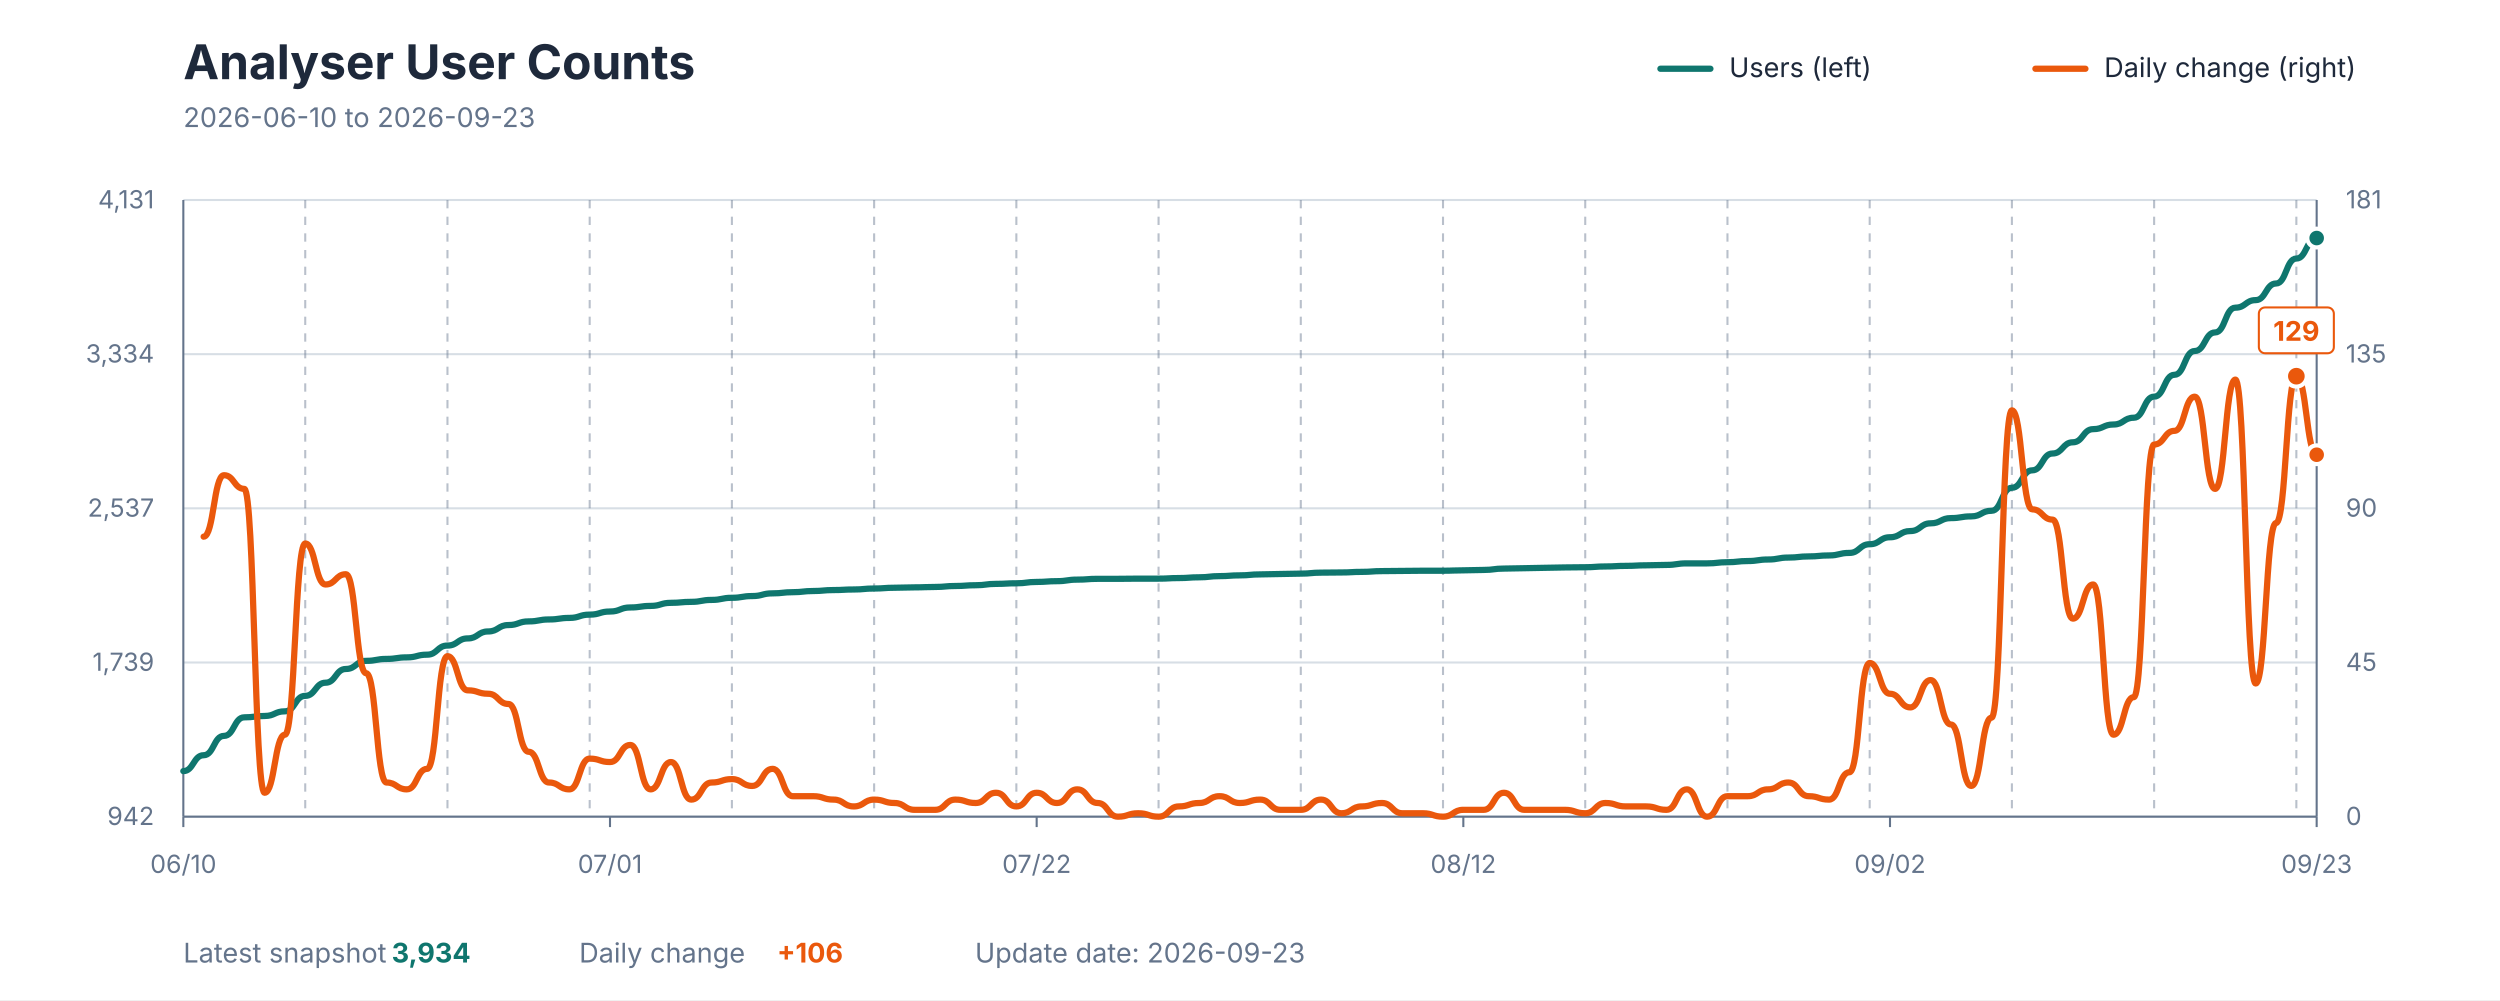
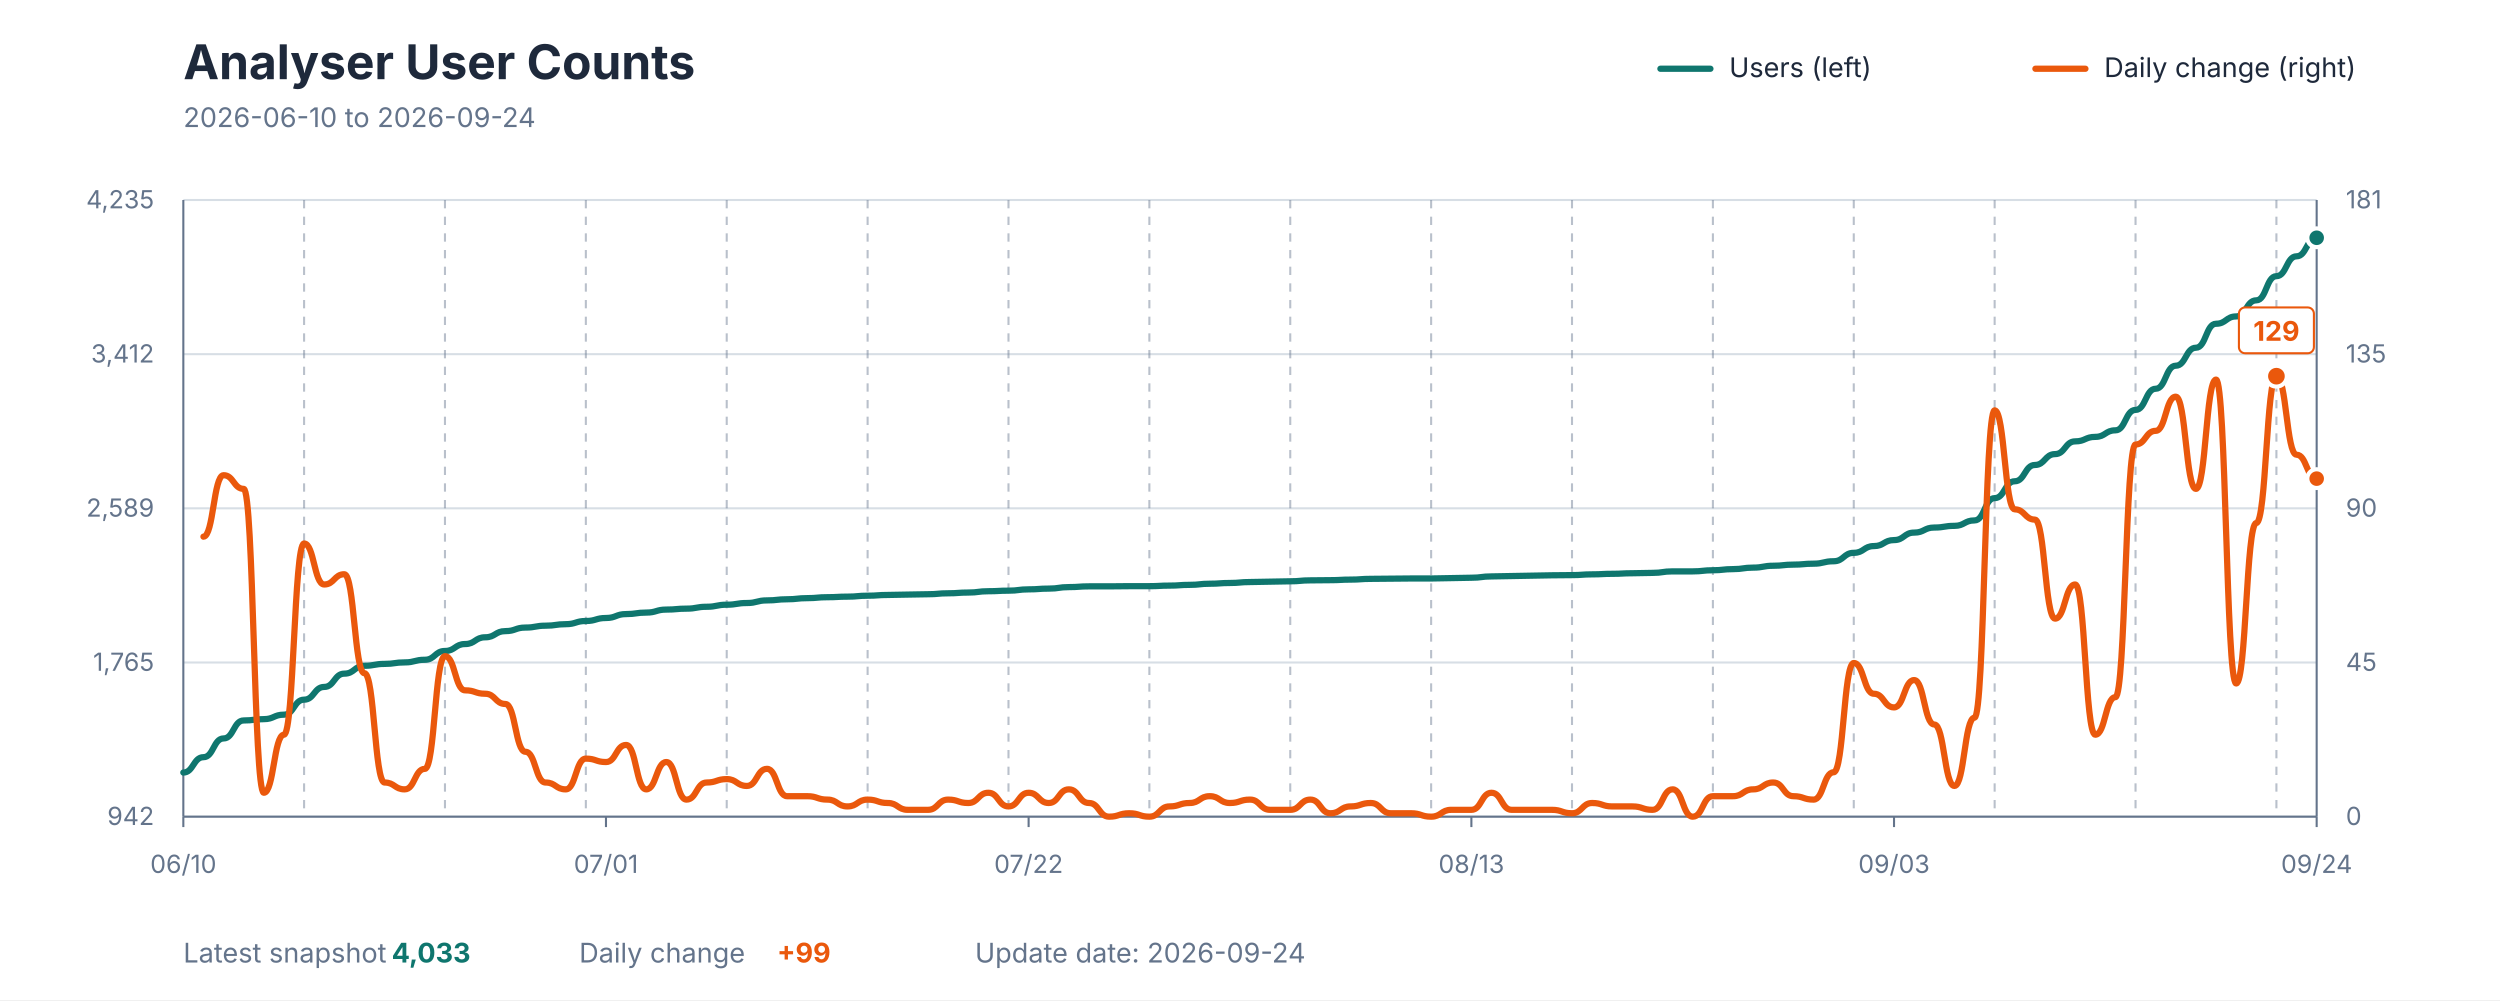
<svg xmlns="http://www.w3.org/2000/svg" viewBox="0 0 1200 480" role="img" aria-labelledby="title description">
  <style>
    text { font-family: -apple-system, BlinkMacSystemFont, "Segoe UI", sans-serif; }
    .title { fill: #1E293B; font-size: 23px; font-weight: 700; }
    .subtitle { fill: #64748B; font-size: 13px; }
    .axis-label { fill: #64748B; font-size: 12px; }
    .grid { stroke: #D7DEE5; stroke-width: 1; }
    .week { stroke: #64748B; stroke-width: 1; stroke-dasharray: 4 4; opacity: 0.45; }
    .axis { stroke: #64748B; stroke-width: 1; }
    .legend { fill: #1E293B; font-size: 13px; }
    .value { font-size: 13px; font-weight: 700; }
  </style>
  <rect width="1200" height="480" fill="#FFFFFF" />
  <text x="88" y="38" class="title">Analyser User Counts</text>
-   <text x="88" y="61" class="subtitle">2026-06-10 to 2026-09-23</text>
+   <text x="88" y="61" class="subtitle">2026-06-10 to 2026-09-24</text>
  <line x1="797" y1="33" x2="821" y2="33" stroke="#0F766E" stroke-width="3" stroke-linecap="round" />
  <text x="830" y="37" class="legend">Users (left)</text>
  <line x1="977" y1="33" x2="1001" y2="33" stroke="#EA580C" stroke-width="3" stroke-linecap="round" />
  <text x="1010" y="37" class="legend">Daily change (right)</text>
  <line x1="88" y1="392" x2="1112" y2="392" class="grid" />
  <line x1="88" y1="318" x2="1112" y2="318" class="grid" />
  <line x1="88" y1="244" x2="1112" y2="244" class="grid" />
  <line x1="88" y1="170" x2="1112" y2="170" class="grid" />
  <line x1="88" y1="96" x2="1112" y2="96" class="grid" />
-   <line x1="146.514" y1="96" x2="146.514" y2="392" class="week" />
-   <line x1="214.781" y1="96" x2="214.781" y2="392" class="week" />
-   <line x1="283.048" y1="96" x2="283.048" y2="392" class="week" />
-   <line x1="351.314" y1="96" x2="351.314" y2="392" class="week" />
-   <line x1="419.581" y1="96" x2="419.581" y2="392" class="week" />
-   <line x1="487.848" y1="96" x2="487.848" y2="392" class="week" />
-   <line x1="556.114" y1="96" x2="556.114" y2="392" class="week" />
-   <line x1="624.381" y1="96" x2="624.381" y2="392" class="week" />
-   <line x1="692.648" y1="96" x2="692.648" y2="392" class="week" />
-   <line x1="760.914" y1="96" x2="760.914" y2="392" class="week" />
-   <line x1="829.181" y1="96" x2="829.181" y2="392" class="week" />
-   <line x1="897.448" y1="96" x2="897.448" y2="392" class="week" />
-   <line x1="965.714" y1="96" x2="965.714" y2="392" class="week" />
-   <line x1="1033.981" y1="96" x2="1033.981" y2="392" class="week" />
-   <line x1="1102.248" y1="96" x2="1102.248" y2="392" class="week" />
+   <line x1="145.962" y1="96" x2="145.962" y2="392" class="week" />
+   <line x1="213.585" y1="96" x2="213.585" y2="392" class="week" />
+   <line x1="281.208" y1="96" x2="281.208" y2="392" class="week" />
+   <line x1="348.83" y1="96" x2="348.83" y2="392" class="week" />
+   <line x1="416.453" y1="96" x2="416.453" y2="392" class="week" />
+   <line x1="484.075" y1="96" x2="484.075" y2="392" class="week" />
+   <line x1="551.698" y1="96" x2="551.698" y2="392" class="week" />
+   <line x1="619.321" y1="96" x2="619.321" y2="392" class="week" />
+   <line x1="686.943" y1="96" x2="686.943" y2="392" class="week" />
+   <line x1="754.566" y1="96" x2="754.566" y2="392" class="week" />
+   <line x1="822.189" y1="96" x2="822.189" y2="392" class="week" />
+   <line x1="889.811" y1="96" x2="889.811" y2="392" class="week" />
+   <line x1="957.434" y1="96" x2="957.434" y2="392" class="week" />
+   <line x1="1025.057" y1="96" x2="1025.057" y2="392" class="week" />
+   <line x1="1092.679" y1="96" x2="1092.679" y2="392" class="week" />
  <line x1="88" y1="96" x2="88" y2="392" class="axis" />
  <line x1="1112" y1="96" x2="1112" y2="392" class="axis" />
  <line x1="88" y1="392" x2="1112" y2="392" class="axis" />
  <text x="74" y="396" text-anchor="end" class="axis-label">942</text>
-   <text x="74" y="322" text-anchor="end" class="axis-label">1,739</text>
-   <text x="74" y="248" text-anchor="end" class="axis-label">2,537</text>
-   <text x="74" y="174" text-anchor="end" class="axis-label">3,334</text>
-   <text x="74" y="100" text-anchor="end" class="axis-label">4,131</text>
+   <text x="74" y="322" text-anchor="end" class="axis-label">1,765</text>
+   <text x="74" y="248" text-anchor="end" class="axis-label">2,589</text>
+   <text x="74" y="174" text-anchor="end" class="axis-label">3,412</text>
+   <text x="74" y="100" text-anchor="end" class="axis-label">4,235</text>
  <text x="1126" y="396" text-anchor="start" class="axis-label">0</text>
  <text x="1126" y="322" text-anchor="start" class="axis-label">45</text>
  <text x="1126" y="248" text-anchor="start" class="axis-label">90</text>
  <text x="1126" y="174" text-anchor="start" class="axis-label">135</text>
  <text x="1126" y="100" text-anchor="start" class="axis-label">181</text>
  <line x1="88" y1="392" x2="88" y2="397" class="axis" />
  <text x="88" y="419" text-anchor="middle" class="axis-label">06/10</text>
-   <line x1="292.8" y1="392" x2="292.8" y2="397" class="axis" />
-   <text x="292.8" y="419" text-anchor="middle" class="axis-label">07/01</text>
-   <line x1="497.6" y1="392" x2="497.6" y2="397" class="axis" />
-   <text x="497.6" y="419" text-anchor="middle" class="axis-label">07/22</text>
-   <line x1="702.4" y1="392" x2="702.4" y2="397" class="axis" />
-   <text x="702.4" y="419" text-anchor="middle" class="axis-label">08/12</text>
-   <line x1="907.2" y1="392" x2="907.2" y2="397" class="axis" />
-   <text x="907.2" y="419" text-anchor="middle" class="axis-label">09/02</text>
+   <line x1="290.868" y1="392" x2="290.868" y2="397" class="axis" />
+   <text x="290.868" y="419" text-anchor="middle" class="axis-label">07/01</text>
+   <line x1="493.736" y1="392" x2="493.736" y2="397" class="axis" />
+   <text x="493.736" y="419" text-anchor="middle" class="axis-label">07/22</text>
+   <line x1="706.264" y1="392" x2="706.264" y2="397" class="axis" />
+   <text x="706.264" y="419" text-anchor="middle" class="axis-label">08/13</text>
+   <line x1="909.132" y1="392" x2="909.132" y2="397" class="axis" />
+   <text x="909.132" y="419" text-anchor="middle" class="axis-label">09/03</text>
  <line x1="1112" y1="392" x2="1112" y2="397" class="axis" />
-   <text x="1112" y="419" text-anchor="middle" class="axis-label">09/23</text>
-   <path d="M 88.00 370.13 C 92.88 370.13, 92.88 362.51, 97.75 362.51 C 102.63 362.51, 102.63 353.23, 107.50 353.23 C 112.38 353.23, 112.38 344.32, 117.26 344.32 C 122.13 344.32, 122.13 343.67, 127.01 343.67 C 131.89 343.67, 131.89 341.44, 136.76 341.44 C 141.64 341.44, 141.64 334.01, 146.51 334.01 C 151.39 334.01, 151.39 327.70, 156.27 327.70 C 161.14 327.70, 161.14 321.11, 166.02 321.11 C 170.90 321.11, 170.90 317.21, 175.77 317.21 C 180.65 317.21, 180.65 316.28, 185.52 316.28 C 190.40 316.28, 190.40 315.54, 195.28 315.54 C 200.15 315.54, 200.15 314.24, 205.03 314.24 C 209.90 314.24, 209.90 309.87, 214.78 309.87 C 219.66 309.87, 219.66 306.44, 224.53 306.44 C 229.41 306.44, 229.41 303.10, 234.29 303.10 C 239.16 303.10, 239.16 300.03, 244.04 300.03 C 248.91 300.03, 248.91 298.27, 253.79 298.27 C 258.67 298.27, 258.67 297.34, 263.54 297.34 C 268.42 297.34, 268.42 296.60, 273.30 296.60 C 278.17 296.60, 278.17 295.02, 283.05 295.02 C 287.92 295.02, 287.92 293.53, 292.80 293.53 C 297.68 293.53, 297.68 291.58, 302.55 291.58 C 307.43 291.58, 307.43 290.84, 312.30 290.84 C 317.18 290.84, 317.18 289.36, 322.06 289.36 C 326.93 289.36, 326.93 288.89, 331.81 288.89 C 336.69 288.89, 336.69 287.96, 341.56 287.96 C 346.44 287.96, 346.44 286.94, 351.31 286.94 C 356.19 286.94, 356.19 286.11, 361.07 286.11 C 365.94 286.11, 365.94 284.81, 370.82 284.81 C 375.70 284.81, 375.70 284.25, 380.57 284.25 C 385.45 284.25, 385.45 283.69, 390.32 283.69 C 395.20 283.69, 395.20 283.23, 400.08 283.23 C 404.95 283.23, 404.95 282.95, 409.83 282.95 C 414.70 282.95, 414.70 282.49, 419.58 282.49 C 424.46 282.49, 424.46 282.12, 429.33 282.12 C 434.21 282.12, 434.21 281.93, 439.09 281.93 C 443.96 281.93, 443.96 281.74, 448.84 281.74 C 453.71 281.74, 453.71 281.28, 458.59 281.28 C 463.47 281.28, 463.47 280.91, 468.34 280.91 C 473.22 280.91, 473.22 280.26, 478.10 280.26 C 482.97 280.26, 482.97 279.98, 487.85 279.98 C 492.72 279.98, 492.72 279.33, 497.60 279.33 C 502.48 279.33, 502.48 278.96, 507.35 278.96 C 512.23 278.96, 512.23 278.22, 517.10 278.22 C 521.98 278.22, 521.98 277.84, 526.86 277.84 C 531.73 277.84, 531.73 277.84, 536.61 277.84 C 541.49 277.84, 541.49 277.75, 546.36 277.75 C 551.24 277.75, 551.24 277.75, 556.11 277.75 C 560.99 277.75, 560.99 277.47, 565.87 277.47 C 570.74 277.47, 570.74 277.10, 575.62 277.10 C 580.50 277.10, 580.50 276.54, 585.37 276.54 C 590.25 276.54, 590.25 276.17, 595.12 276.17 C 600.00 276.17, 600.00 275.71, 604.88 275.71 C 609.75 275.71, 609.75 275.52, 614.63 275.52 C 619.50 275.52, 619.50 275.34, 624.38 275.34 C 629.26 275.34, 629.26 274.87, 634.13 274.87 C 639.01 274.87, 639.01 274.78, 643.89 274.78 C 648.76 274.78, 648.76 274.50, 653.64 274.50 C 658.51 274.50, 658.51 274.13, 663.39 274.13 C 668.27 274.13, 668.27 274.04, 673.14 274.04 C 678.02 274.04, 678.02 273.95, 682.90 273.95 C 687.77 273.95, 687.77 273.95, 692.65 273.95 C 697.52 273.95, 697.52 273.76, 702.40 273.76 C 707.28 273.76, 707.28 273.57, 712.15 273.57 C 717.03 273.57, 717.03 272.92, 721.90 272.92 C 726.78 272.92, 726.78 272.74, 731.66 272.74 C 736.53 272.74, 736.53 272.55, 741.41 272.55 C 746.29 272.55, 746.29 272.37, 751.16 272.37 C 756.04 272.37, 756.04 272.27, 760.91 272.27 C 765.79 272.27, 765.79 271.90, 770.67 271.90 C 775.54 271.90, 775.54 271.62, 780.42 271.62 C 785.30 271.62, 785.30 271.35, 790.17 271.35 C 795.05 271.35, 795.05 271.16, 799.92 271.16 C 804.80 271.16, 804.80 270.42, 809.68 270.42 C 814.55 270.42, 814.55 270.42, 819.43 270.42 C 824.30 270.42, 824.30 269.86, 829.18 269.86 C 834.06 269.86, 834.06 269.30, 838.93 269.30 C 843.81 269.30, 843.81 268.56, 848.69 268.56 C 853.56 268.56, 853.56 267.63, 858.44 267.63 C 863.31 267.63, 863.31 267.08, 868.19 267.08 C 873.07 267.08, 873.07 266.61, 877.94 266.61 C 882.82 266.61, 882.82 265.40, 887.70 265.40 C 892.57 265.40, 892.57 261.23, 897.45 261.23 C 902.32 261.23, 902.32 257.88, 907.20 257.88 C 912.08 257.88, 912.08 254.91, 916.95 254.91 C 921.83 254.91, 921.83 251.20, 926.70 251.20 C 931.58 251.20, 931.58 248.69, 936.46 248.69 C 941.33 248.69, 941.33 247.86, 946.21 247.86 C 951.09 247.86, 951.09 245.17, 955.96 245.17 C 960.84 245.17, 960.84 234.12, 965.71 234.12 C 970.59 234.12, 970.59 225.76, 975.47 225.76 C 980.34 225.76, 980.34 217.68, 985.22 217.68 C 990.10 217.68, 990.10 212.30, 994.97 212.30 C 999.85 212.30, 999.85 205.99, 1004.72 205.99 C 1009.60 205.99, 1009.60 203.76, 1014.48 203.76 C 1019.35 203.76, 1019.35 200.51, 1024.23 200.51 C 1029.10 200.51, 1029.10 190.39, 1033.98 190.39 C 1038.86 190.39, 1038.86 179.90, 1043.73 179.90 C 1048.61 179.90, 1048.61 168.48, 1053.49 168.48 C 1058.36 168.48, 1058.36 159.57, 1063.24 159.57 C 1068.11 159.57, 1068.11 147.68, 1072.99 147.68 C 1077.87 147.68, 1077.87 144.06, 1082.74 144.06 C 1087.62 144.06, 1087.62 136.08, 1092.50 136.08 C 1097.37 136.08, 1097.37 124.10, 1102.25 124.10 C 1107.12 124.10, 1107.12 114.26, 1112.00 114.26" fill="none" stroke="#0F766E" stroke-width="3" stroke-linecap="round" stroke-linejoin="round" />
-   <path d="M 97.75 257.60 C 102.63 257.60, 102.63 228.10, 107.50 228.10 C 112.38 228.10, 112.38 234.66, 117.26 234.66 C 122.13 234.66, 122.13 380.53, 127.01 380.53 C 131.89 380.53, 131.89 352.66, 136.76 352.66 C 141.64 352.66, 141.64 260.88, 146.51 260.88 C 151.39 260.88, 151.39 280.55, 156.27 280.55 C 161.14 280.55, 161.14 275.63, 166.02 275.63 C 170.90 275.63, 170.90 323.16, 175.77 323.16 C 180.65 323.16, 180.65 375.61, 185.52 375.61 C 190.40 375.61, 190.40 378.89, 195.28 378.89 C 200.15 378.89, 200.15 369.05, 205.03 369.05 C 209.90 369.05, 209.90 314.97, 214.78 314.97 C 219.66 314.97, 219.66 331.36, 224.53 331.36 C 229.41 331.36, 229.41 333.00, 234.29 333.00 C 239.16 333.00, 239.16 337.91, 244.04 337.91 C 248.91 337.91, 248.91 360.86, 253.79 360.86 C 258.67 360.86, 258.67 375.61, 263.54 375.61 C 268.42 375.61, 268.42 378.89, 273.30 378.89 C 278.17 378.89, 278.17 364.14, 283.05 364.14 C 287.92 364.14, 287.92 365.78, 292.80 365.78 C 297.68 365.78, 297.68 357.58, 302.55 357.58 C 307.43 357.58, 307.43 378.89, 312.30 378.89 C 317.18 378.89, 317.18 365.78, 322.06 365.78 C 326.93 365.78, 326.93 383.81, 331.81 383.81 C 336.69 383.81, 336.69 375.61, 341.56 375.61 C 346.44 375.61, 346.44 373.97, 351.31 373.97 C 356.19 373.97, 356.19 377.25, 361.07 377.25 C 365.94 377.25, 365.94 369.05, 370.82 369.05 C 375.70 369.05, 375.70 382.17, 380.57 382.17 C 385.45 382.17, 385.45 382.17, 390.32 382.17 C 395.20 382.17, 395.20 383.81, 400.08 383.81 C 404.95 383.81, 404.95 387.08, 409.83 387.08 C 414.70 387.08, 414.70 383.81, 419.58 383.81 C 424.46 383.81, 424.46 385.44, 429.33 385.44 C 434.21 385.44, 434.21 388.72, 439.09 388.72 C 443.96 388.72, 443.96 388.72, 448.84 388.72 C 453.71 388.72, 453.71 383.81, 458.59 383.81 C 463.47 383.81, 463.47 385.44, 468.34 385.44 C 473.22 385.44, 473.22 380.53, 478.10 380.53 C 482.97 380.53, 482.97 387.08, 487.85 387.08 C 492.72 387.08, 492.72 380.53, 497.60 380.53 C 502.48 380.53, 502.48 385.44, 507.35 385.44 C 512.23 385.44, 512.23 378.89, 517.10 378.89 C 521.98 378.89, 521.98 385.44, 526.86 385.44 C 531.73 385.44, 531.73 392.00, 536.61 392.00 C 541.49 392.00, 541.49 390.36, 546.36 390.36 C 551.24 390.36, 551.24 392.00, 556.11 392.00 C 560.99 392.00, 560.99 387.08, 565.87 387.08 C 570.74 387.08, 570.74 385.44, 575.62 385.44 C 580.50 385.44, 580.50 382.17, 585.37 382.17 C 590.25 382.17, 590.25 385.44, 595.12 385.44 C 600.00 385.44, 600.00 383.81, 604.88 383.81 C 609.75 383.81, 609.75 388.72, 614.63 388.72 C 619.50 388.72, 619.50 388.72, 624.38 388.72 C 629.26 388.72, 629.26 383.81, 634.13 383.81 C 639.01 383.81, 639.01 390.36, 643.89 390.36 C 648.76 390.36, 648.76 387.08, 653.64 387.08 C 658.51 387.08, 658.51 385.44, 663.39 385.44 C 668.27 385.44, 668.27 390.36, 673.14 390.36 C 678.02 390.36, 678.02 390.36, 682.90 390.36 C 687.77 390.36, 687.77 392.00, 692.65 392.00 C 697.52 392.00, 697.52 388.72, 702.40 388.72 C 707.28 388.72, 707.28 388.72, 712.15 388.72 C 717.03 388.72, 717.03 380.53, 721.90 380.53 C 726.78 380.53, 726.78 388.72, 731.66 388.72 C 736.53 388.72, 736.53 388.72, 741.41 388.72 C 746.29 388.72, 746.29 388.72, 751.16 388.72 C 756.04 388.72, 756.04 390.36, 760.91 390.36 C 765.79 390.36, 765.79 385.44, 770.67 385.44 C 775.54 385.44, 775.54 387.08, 780.42 387.08 C 785.30 387.08, 785.30 387.08, 790.17 387.08 C 795.05 387.08, 795.05 388.72, 799.92 388.72 C 804.80 388.72, 804.80 378.89, 809.68 378.89 C 814.55 378.89, 814.55 392.00, 819.43 392.00 C 824.30 392.00, 824.30 382.17, 829.18 382.17 C 834.06 382.17, 834.06 382.17, 838.93 382.17 C 843.81 382.17, 843.81 378.89, 848.69 378.89 C 853.56 378.89, 853.56 375.61, 858.44 375.61 C 863.31 375.61, 863.31 382.17, 868.19 382.17 C 873.07 382.17, 873.07 383.81, 877.94 383.81 C 882.82 383.81, 882.82 370.69, 887.70 370.69 C 892.57 370.69, 892.57 318.25, 897.45 318.25 C 902.32 318.25, 902.32 333.00, 907.20 333.00 C 912.08 333.00, 912.08 339.55, 916.95 339.55 C 921.83 339.55, 921.83 326.44, 926.70 326.44 C 931.58 326.44, 931.58 347.75, 936.46 347.75 C 941.33 347.75, 941.33 377.25, 946.21 377.25 C 951.09 377.25, 951.09 344.47, 955.96 344.47 C 960.84 344.47, 960.84 196.96, 965.71 196.96 C 970.59 196.96, 970.59 244.49, 975.47 244.49 C 980.34 244.49, 980.34 249.41, 985.22 249.41 C 990.10 249.41, 990.10 296.94, 994.97 296.94 C 999.85 296.94, 999.85 280.55, 1004.72 280.55 C 1009.60 280.55, 1009.60 352.66, 1014.48 352.66 C 1019.35 352.66, 1019.35 334.64, 1024.23 334.64 C 1029.10 334.64, 1029.10 213.35, 1033.98 213.35 C 1038.86 213.35, 1038.86 206.80, 1043.73 206.80 C 1048.61 206.80, 1048.61 190.41, 1053.49 190.41 C 1058.36 190.41, 1058.36 234.66, 1063.24 234.66 C 1068.11 234.66, 1068.11 182.21, 1072.99 182.21 C 1077.87 182.21, 1077.87 328.08, 1082.74 328.08 C 1087.62 328.08, 1087.62 251.05, 1092.50 251.05 C 1097.37 251.05, 1097.37 180.57, 1102.25 180.57 C 1107.12 180.57, 1107.12 218.27, 1112.00 218.27" fill="none" stroke="#EA580C" stroke-width="3" stroke-linecap="round" stroke-linejoin="round" />
-   <circle cx="1102.248" cy="180.571" r="5" fill="#EA580C" stroke="#FFFFFF" stroke-width="2" />
-   <rect x="1084.248" y="147.571" width="36" height="22" rx="3" fill="#FFFFFF" stroke="#EA580C" stroke-width="1" />
-   <text x="1102.248" y="163.571" text-anchor="middle" class="value" fill="#EA580C">129</text>
-   <circle cx="1112" cy="114.262" r="4.5" fill="#0F766E" stroke="#FFFFFF" stroke-width="2" />
-   <circle cx="1112" cy="218.268" r="4.5" fill="#EA580C" stroke="#FFFFFF" stroke-width="2" />
+   <text x="1112" y="419" text-anchor="middle" class="axis-label">09/24</text>
+   <path d="M 88.00 370.82 C 92.83 370.82, 92.83 363.45, 97.66 363.45 C 102.49 363.45, 102.49 354.45, 107.32 354.45 C 112.15 354.45, 112.15 345.82, 116.98 345.82 C 121.81 345.82, 121.81 345.19, 126.64 345.19 C 131.47 345.19, 131.47 343.04, 136.30 343.04 C 141.13 343.04, 141.13 335.84, 145.96 335.84 C 150.79 335.84, 150.79 329.73, 155.62 329.73 C 160.45 329.73, 160.45 323.35, 165.28 323.35 C 170.11 323.35, 170.11 319.57, 174.94 319.57 C 179.77 319.57, 179.77 318.67, 184.60 318.67 C 189.43 318.67, 189.43 317.95, 194.26 317.95 C 199.09 317.95, 199.09 316.69, 203.92 316.69 C 208.75 316.69, 208.75 312.47, 213.58 312.47 C 218.42 312.47, 218.42 309.14, 223.25 309.14 C 228.08 309.14, 228.08 305.90, 232.91 305.90 C 237.74 305.90, 237.74 302.94, 242.57 302.94 C 247.40 302.94, 247.40 301.23, 252.23 301.23 C 257.06 301.23, 257.06 300.33, 261.89 300.33 C 266.72 300.33, 266.72 299.61, 271.55 299.61 C 276.38 299.61, 276.38 298.08, 281.21 298.08 C 286.04 298.08, 286.04 296.64, 290.87 296.64 C 295.70 296.64, 295.70 294.76, 300.53 294.76 C 305.36 294.76, 305.36 294.04, 310.19 294.04 C 315.02 294.04, 315.02 292.60, 319.85 292.60 C 324.68 292.60, 324.68 292.15, 329.51 292.15 C 334.34 292.15, 334.34 291.25, 339.17 291.25 C 344.00 291.25, 344.00 290.26, 348.83 290.26 C 353.66 290.26, 353.66 289.45, 358.49 289.45 C 363.32 289.45, 363.32 288.19, 368.15 288.19 C 372.98 288.19, 372.98 287.65, 377.81 287.65 C 382.64 287.65, 382.64 287.11, 387.47 287.11 C 392.30 287.11, 392.30 286.66, 397.13 286.66 C 401.96 286.66, 401.96 286.39, 406.79 286.39 C 411.62 286.39, 411.62 285.94, 416.45 285.94 C 421.28 285.94, 421.28 285.58, 426.11 285.58 C 430.94 285.58, 430.94 285.40, 435.77 285.40 C 440.60 285.40, 440.60 285.23, 445.43 285.23 C 450.26 285.23, 450.26 284.78, 455.09 284.78 C 459.92 284.78, 459.92 284.42, 464.75 284.42 C 469.58 284.42, 469.58 283.79, 474.42 283.79 C 479.25 283.79, 479.25 283.52, 484.08 283.52 C 488.91 283.52, 488.91 282.89, 493.74 282.89 C 498.57 282.89, 498.57 282.53, 503.40 282.53 C 508.23 282.53, 508.23 281.81, 513.06 281.81 C 517.89 281.81, 517.89 281.45, 522.72 281.45 C 527.55 281.45, 527.55 281.45, 532.38 281.45 C 537.21 281.45, 537.21 281.36, 542.04 281.36 C 546.87 281.36, 546.87 281.36, 551.70 281.36 C 556.53 281.36, 556.53 281.09, 561.36 281.09 C 566.19 281.09, 566.19 280.73, 571.02 280.73 C 575.85 280.73, 575.85 280.19, 580.68 280.19 C 585.51 280.19, 585.51 279.83, 590.34 279.83 C 595.17 279.83, 595.17 279.38, 600.00 279.38 C 604.83 279.38, 604.83 279.20, 609.66 279.20 C 614.49 279.20, 614.49 279.02, 619.32 279.02 C 624.15 279.02, 624.15 278.57, 628.98 278.57 C 633.81 278.57, 633.81 278.48, 638.64 278.48 C 643.47 278.48, 643.47 278.21, 648.30 278.21 C 653.13 278.21, 653.13 277.85, 657.96 277.85 C 662.79 277.85, 662.79 277.76, 667.62 277.76 C 672.45 277.76, 672.45 277.67, 677.28 277.67 C 682.11 277.67, 682.11 277.67, 686.94 277.67 C 691.77 277.67, 691.77 277.49, 696.60 277.49 C 701.43 277.49, 701.43 277.31, 706.26 277.31 C 711.09 277.31, 711.09 276.68, 715.92 276.68 C 720.75 276.68, 720.75 276.50, 725.58 276.50 C 730.42 276.50, 730.42 276.32, 735.25 276.32 C 740.08 276.32, 740.08 276.14, 744.91 276.14 C 749.74 276.14, 749.74 276.05, 754.57 276.05 C 759.40 276.05, 759.40 275.69, 764.23 275.69 C 769.06 275.69, 769.06 275.43, 773.89 275.43 C 778.72 275.43, 778.72 275.16, 783.55 275.16 C 788.38 275.16, 788.38 274.98, 793.21 274.98 C 798.04 274.98, 798.04 274.26, 802.87 274.26 C 807.70 274.26, 807.70 274.26, 812.53 274.26 C 817.36 274.26, 817.36 273.72, 822.19 273.72 C 827.02 273.72, 827.02 273.18, 831.85 273.18 C 836.68 273.18, 836.68 272.46, 841.51 272.46 C 846.34 272.46, 846.34 271.56, 851.17 271.56 C 856.00 271.56, 856.00 271.02, 860.83 271.02 C 865.66 271.02, 865.66 270.57, 870.49 270.57 C 875.32 270.57, 875.32 269.40, 880.15 269.40 C 884.98 269.40, 884.98 265.36, 889.81 265.36 C 894.64 265.36, 894.64 262.12, 899.47 262.12 C 904.30 262.12, 904.30 259.24, 909.13 259.24 C 913.96 259.24, 913.96 255.65, 918.79 255.65 C 923.62 255.65, 923.62 253.22, 928.45 253.22 C 933.28 253.22, 933.28 252.41, 938.11 252.41 C 942.94 252.41, 942.94 249.80, 947.77 249.80 C 952.60 249.80, 952.60 239.10, 957.43 239.10 C 962.26 239.10, 962.26 231.01, 967.09 231.01 C 971.92 231.01, 971.92 223.19, 976.75 223.19 C 981.58 223.19, 981.58 217.97, 986.42 217.97 C 991.25 217.97, 991.25 211.86, 996.08 211.86 C 1000.91 211.86, 1000.91 209.70, 1005.74 209.70 C 1010.57 209.70, 1010.57 206.56, 1015.40 206.56 C 1020.23 206.56, 1020.23 196.76, 1025.06 196.76 C 1029.89 196.76, 1029.89 186.60, 1034.72 186.60 C 1039.55 186.60, 1039.55 175.54, 1044.38 175.54 C 1049.21 175.54, 1049.21 166.91, 1054.04 166.91 C 1058.87 166.91, 1058.87 155.40, 1063.70 155.40 C 1068.53 155.40, 1068.53 151.89, 1073.36 151.89 C 1078.19 151.89, 1078.19 144.16, 1083.02 144.16 C 1087.85 144.16, 1087.85 132.56, 1092.68 132.56 C 1097.51 132.56, 1097.51 123.03, 1102.34 123.03 C 1107.17 123.03, 1107.17 114.13, 1112.00 114.13" fill="none" stroke="#0F766E" stroke-width="3" stroke-linecap="round" stroke-linejoin="round" />
+   <path d="M 97.66 257.60 C 102.49 257.60, 102.49 228.10, 107.32 228.10 C 112.15 228.10, 112.15 234.66, 116.98 234.66 C 121.81 234.66, 121.81 380.53, 126.64 380.53 C 131.47 380.53, 131.47 352.66, 136.30 352.66 C 141.13 352.66, 141.13 260.88, 145.96 260.88 C 150.79 260.88, 150.79 280.55, 155.62 280.55 C 160.45 280.55, 160.45 275.63, 165.28 275.63 C 170.11 275.63, 170.11 323.16, 174.94 323.16 C 179.77 323.16, 179.77 375.61, 184.60 375.61 C 189.43 375.61, 189.43 378.89, 194.26 378.89 C 199.09 378.89, 199.09 369.05, 203.92 369.05 C 208.75 369.05, 208.75 314.97, 213.58 314.97 C 218.42 314.97, 218.42 331.36, 223.25 331.36 C 228.08 331.36, 228.08 333.00, 232.91 333.00 C 237.74 333.00, 237.74 337.91, 242.57 337.91 C 247.40 337.91, 247.40 360.86, 252.23 360.86 C 257.06 360.86, 257.06 375.61, 261.89 375.61 C 266.72 375.61, 266.72 378.89, 271.55 378.89 C 276.38 378.89, 276.38 364.14, 281.21 364.14 C 286.04 364.14, 286.04 365.78, 290.87 365.78 C 295.70 365.78, 295.70 357.58, 300.53 357.58 C 305.36 357.58, 305.36 378.89, 310.19 378.89 C 315.02 378.89, 315.02 365.78, 319.85 365.78 C 324.68 365.78, 324.68 383.81, 329.51 383.81 C 334.34 383.81, 334.34 375.61, 339.17 375.61 C 344.00 375.61, 344.00 373.97, 348.83 373.97 C 353.66 373.97, 353.66 377.25, 358.49 377.25 C 363.32 377.25, 363.32 369.05, 368.15 369.05 C 372.98 369.05, 372.98 382.17, 377.81 382.17 C 382.64 382.17, 382.64 382.17, 387.47 382.17 C 392.30 382.17, 392.30 383.81, 397.13 383.81 C 401.96 383.81, 401.96 387.08, 406.79 387.08 C 411.62 387.08, 411.62 383.81, 416.45 383.81 C 421.28 383.81, 421.28 385.44, 426.11 385.44 C 430.94 385.44, 430.94 388.72, 435.77 388.72 C 440.60 388.72, 440.60 388.72, 445.43 388.72 C 450.26 388.72, 450.26 383.81, 455.09 383.81 C 459.92 383.81, 459.92 385.44, 464.75 385.44 C 469.58 385.44, 469.58 380.53, 474.42 380.53 C 479.25 380.53, 479.25 387.08, 484.08 387.08 C 488.91 387.08, 488.91 380.53, 493.74 380.53 C 498.57 380.53, 498.57 385.44, 503.40 385.44 C 508.23 385.44, 508.23 378.89, 513.06 378.89 C 517.89 378.89, 517.89 385.44, 522.72 385.44 C 527.55 385.44, 527.55 392.00, 532.38 392.00 C 537.21 392.00, 537.21 390.36, 542.04 390.36 C 546.87 390.36, 546.87 392.00, 551.70 392.00 C 556.53 392.00, 556.53 387.08, 561.36 387.08 C 566.19 387.08, 566.19 385.44, 571.02 385.44 C 575.85 385.44, 575.85 382.17, 580.68 382.17 C 585.51 382.17, 585.51 385.44, 590.34 385.44 C 595.17 385.44, 595.17 383.81, 600.00 383.81 C 604.83 383.81, 604.83 388.72, 609.66 388.72 C 614.49 388.72, 614.49 388.72, 619.32 388.72 C 624.15 388.72, 624.15 383.81, 628.98 383.81 C 633.81 383.81, 633.81 390.36, 638.64 390.36 C 643.47 390.36, 643.47 387.08, 648.30 387.08 C 653.13 387.08, 653.13 385.44, 657.96 385.44 C 662.79 385.44, 662.79 390.36, 667.62 390.36 C 672.45 390.36, 672.45 390.36, 677.28 390.36 C 682.11 390.36, 682.11 392.00, 686.94 392.00 C 691.77 392.00, 691.77 388.72, 696.60 388.72 C 701.43 388.72, 701.43 388.72, 706.26 388.72 C 711.09 388.72, 711.09 380.53, 715.92 380.53 C 720.75 380.53, 720.75 388.72, 725.58 388.72 C 730.42 388.72, 730.42 388.72, 735.25 388.72 C 740.08 388.72, 740.08 388.72, 744.91 388.72 C 749.74 388.72, 749.74 390.36, 754.57 390.36 C 759.40 390.36, 759.40 385.44, 764.23 385.44 C 769.06 385.44, 769.06 387.08, 773.89 387.08 C 778.72 387.08, 778.72 387.08, 783.55 387.08 C 788.38 387.08, 788.38 388.72, 793.21 388.72 C 798.04 388.72, 798.04 378.89, 802.87 378.89 C 807.70 378.89, 807.70 392.00, 812.53 392.00 C 817.36 392.00, 817.36 382.17, 822.19 382.17 C 827.02 382.17, 827.02 382.17, 831.85 382.17 C 836.68 382.17, 836.68 378.89, 841.51 378.89 C 846.34 378.89, 846.34 375.61, 851.17 375.61 C 856.00 375.61, 856.00 382.17, 860.83 382.17 C 865.66 382.17, 865.66 383.81, 870.49 383.81 C 875.32 383.81, 875.32 370.69, 880.15 370.69 C 884.98 370.69, 884.98 318.25, 889.81 318.25 C 894.64 318.25, 894.64 333.00, 899.47 333.00 C 904.30 333.00, 904.30 339.55, 909.13 339.55 C 913.96 339.55, 913.96 326.44, 918.79 326.44 C 923.62 326.44, 923.62 347.75, 928.45 347.75 C 933.28 347.75, 933.28 377.25, 938.11 377.25 C 942.94 377.25, 942.94 344.47, 947.77 344.47 C 952.60 344.47, 952.60 196.96, 957.43 196.96 C 962.26 196.96, 962.26 244.49, 967.09 244.49 C 971.92 244.49, 971.92 249.41, 976.75 249.41 C 981.58 249.41, 981.58 296.94, 986.42 296.94 C 991.25 296.94, 991.25 280.55, 996.08 280.55 C 1000.91 280.55, 1000.91 352.66, 1005.74 352.66 C 1010.57 352.66, 1010.57 334.64, 1015.40 334.64 C 1020.23 334.64, 1020.23 213.35, 1025.06 213.35 C 1029.89 213.35, 1029.89 206.80, 1034.72 206.80 C 1039.55 206.80, 1039.55 190.41, 1044.38 190.41 C 1049.21 190.41, 1049.21 234.66, 1054.04 234.66 C 1058.87 234.66, 1058.87 182.21, 1063.70 182.21 C 1068.53 182.21, 1068.53 328.08, 1073.36 328.08 C 1078.19 328.08, 1078.19 251.05, 1083.02 251.05 C 1087.85 251.05, 1087.85 180.57, 1092.68 180.57 C 1097.51 180.57, 1097.51 218.27, 1102.34 218.27 C 1107.17 218.27, 1107.17 229.74, 1112.00 229.74" fill="none" stroke="#EA580C" stroke-width="3" stroke-linecap="round" stroke-linejoin="round" />
+   <circle cx="1092.679" cy="180.571" r="5" fill="#EA580C" stroke="#FFFFFF" stroke-width="2" />
+   <rect x="1074.679" y="147.571" width="36" height="22" rx="3" fill="#FFFFFF" stroke="#EA580C" stroke-width="1" />
+   <text x="1092.679" y="163.571" text-anchor="middle" class="value" fill="#EA580C">129</text>
+   <circle cx="1112" cy="114.13" r="4.5" fill="#0F766E" stroke="#FFFFFF" stroke-width="2" />
+   <circle cx="1112" cy="229.741" r="4.5" fill="#EA580C" stroke="#FFFFFF" stroke-width="2" />
  <text x="88" y="462" class="subtitle">Latest snapshot</text>
-   <text x="188" y="462" class="value" fill="#0F766E">3,934</text>
+   <text x="188" y="462" class="value" fill="#0F766E">4,033</text>
  <text x="278" y="462" class="subtitle">Daily change</text>
-   <text x="373" y="462" class="value" fill="#EA580C">+106</text>
-   <text x="468" y="462" class="subtitle">Update date: 2026-09-23</text>
+   <text x="373" y="462" class="value" fill="#EA580C">+99</text>
+   <text x="468" y="462" class="subtitle">Update date: 2026-09-24</text>
</svg>
